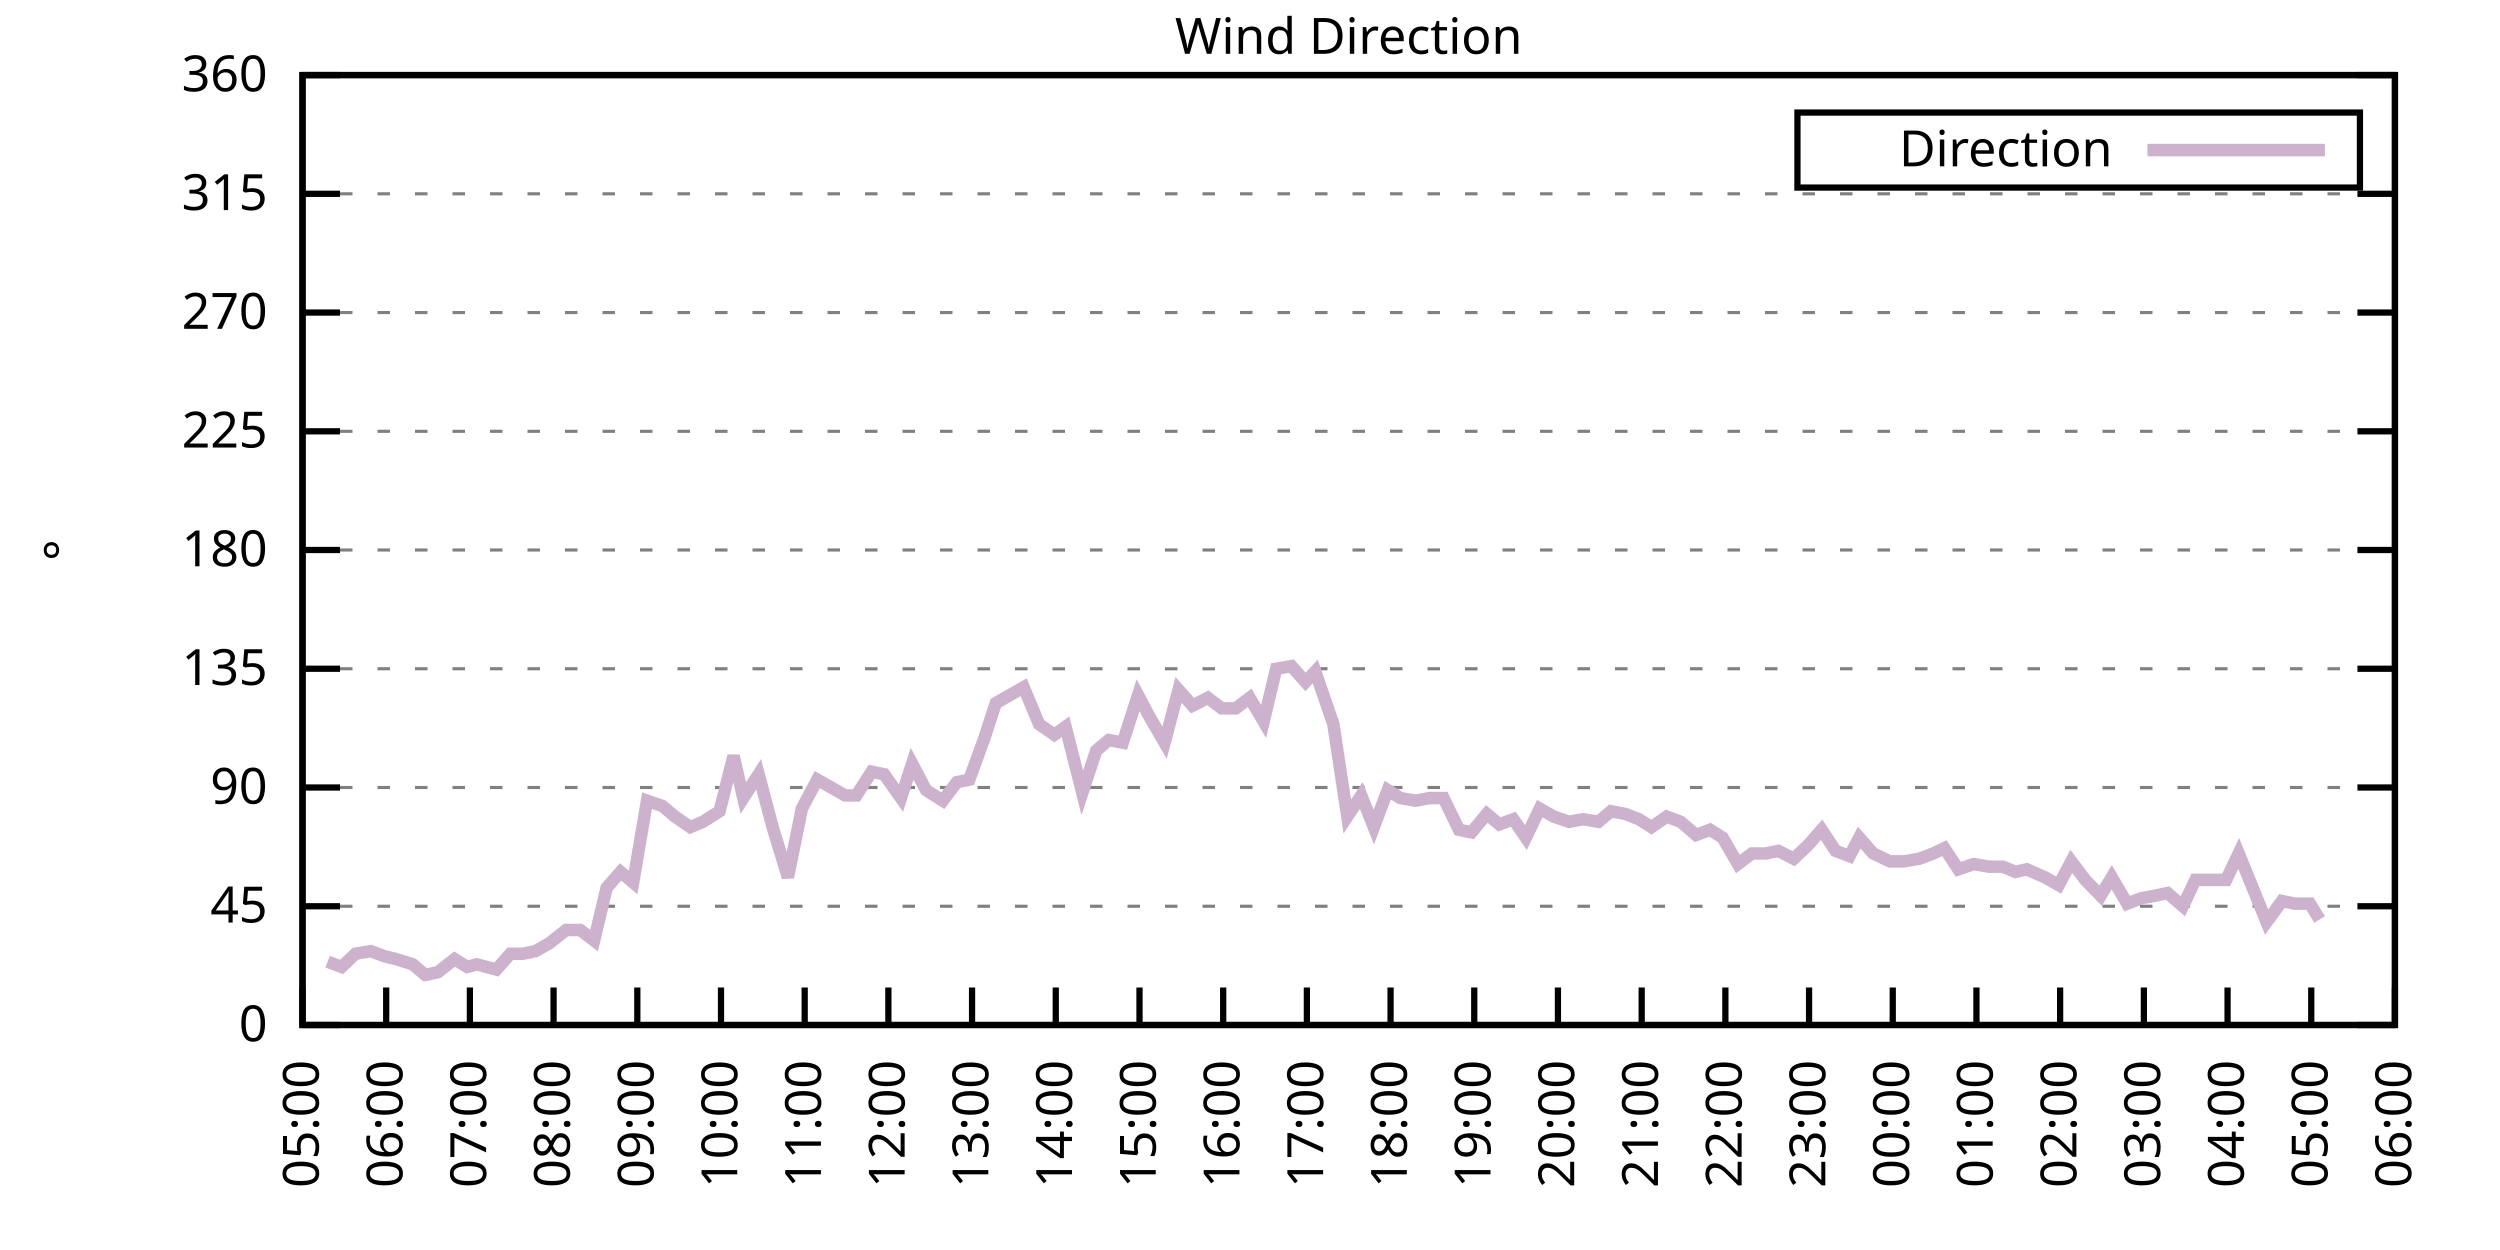
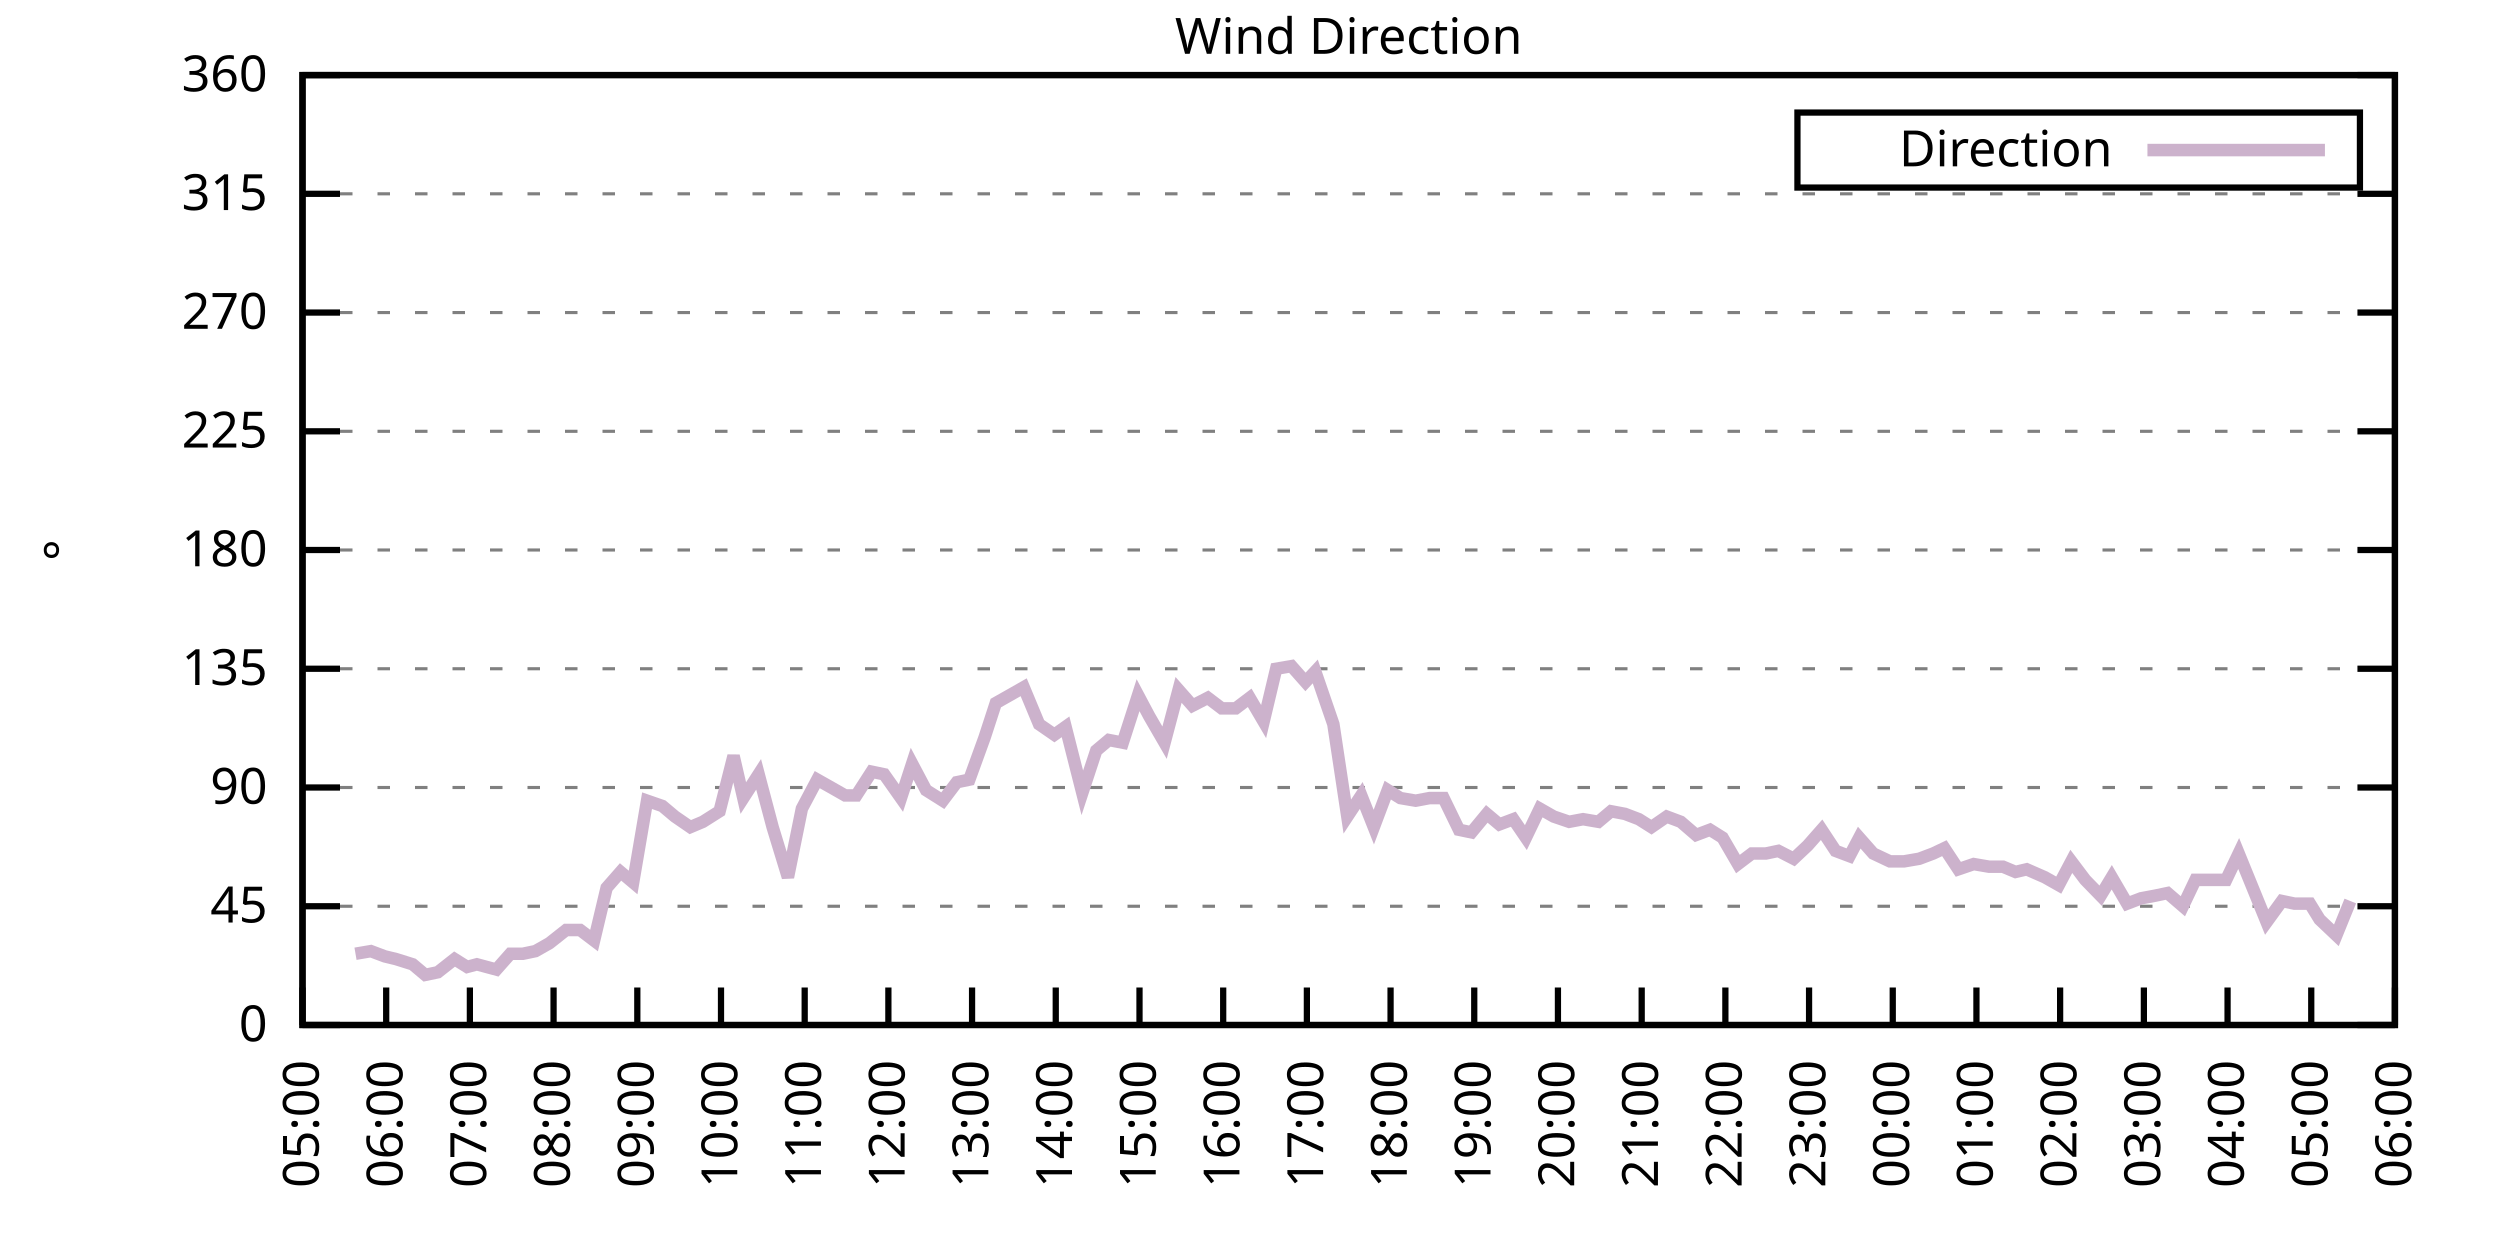
<svg xmlns="http://www.w3.org/2000/svg" xmlns:xlink="http://www.w3.org/1999/xlink" width="400" height="200" viewBox="0 0 400 200">
  <g id="gnuplot_canvas">
    <rect x="0" y="0" width="400" height="200" fill="none" />
    <defs>
      <circle id="gpDot" r="0.5" stroke-width="0.5" stroke="currentColor" />
      <path id="gpPt0" stroke-width="0.333" stroke="currentColor" d="M-1,0 h2 M0,-1 v2" />
      <path id="gpPt1" stroke-width="0.333" stroke="currentColor" d="M-1,-1 L1,1 M1,-1 L-1,1" />
      <path id="gpPt2" stroke-width="0.333" stroke="currentColor" d="M-1,0 L1,0 M0,-1 L0,1 M-1,-1 L1,1 M-1,1 L1,-1" />
      <rect id="gpPt3" stroke-width="0.333" stroke="currentColor" x="-1" y="-1" width="2" height="2" />
      <rect id="gpPt4" stroke-width="0.333" stroke="currentColor" fill="currentColor" x="-1" y="-1" width="2" height="2" />
      <circle id="gpPt5" stroke-width="0.333" stroke="currentColor" cx="0" cy="0" r="1" />
      <use xlink:href="#gpPt5" id="gpPt6" fill="currentColor" stroke="none" />
      <path id="gpPt7" stroke-width="0.333" stroke="currentColor" d="M0,-1.33 L-1.33,0.67 L1.33,0.67 z" />
      <use xlink:href="#gpPt7" id="gpPt8" fill="currentColor" stroke="none" />
      <use xlink:href="#gpPt7" id="gpPt9" stroke="currentColor" transform="rotate(180)" />
      <use xlink:href="#gpPt9" id="gpPt10" fill="currentColor" stroke="none" />
      <use xlink:href="#gpPt3" id="gpPt11" stroke="currentColor" transform="rotate(45)" />
      <use xlink:href="#gpPt11" id="gpPt12" fill="currentColor" stroke="none" />
      <path id="gpPt13" stroke-width="0.333" stroke="currentColor" d="M0,1.330 L1.265,0.411 L0.782,-1.067 L-0.782,-1.076 L-1.265,0.411 z" />
      <use xlink:href="#gpPt13" id="gpPt14" fill="currentColor" stroke="none" />
      <filter id="textbox" filterUnits="objectBoundingBox" x="0" y="0" height="1" width="1">
        <feFlood flood-color="white" flood-opacity="1" result="bgnd" />
        <feComposite in="SourceGraphic" in2="bgnd" operator="atop" />
      </filter>
      <filter id="greybox" filterUnits="objectBoundingBox" x="0" y="0" height="1" width="1">
        <feFlood flood-color="lightgrey" flood-opacity="1" result="grey" />
        <feComposite in="SourceGraphic" in2="grey" operator="atop" />
      </filter>
    </defs>
    <g fill="none" color="white" stroke="currentColor" stroke-width="1.00" stroke-linecap="butt" stroke-linejoin="miter">
</g>
    <g fill="none" color="black" stroke="currentColor" stroke-width="1.00" stroke-linecap="butt" stroke-linejoin="miter">
      <g stroke="none" shape-rendering="crispEdges">
        <polygon fill="rgb(255, 255, 255)" points="48.40,164.00 383.18,164.00 383.18,12.02 48.40,12.02 " />
      </g>
    </g>
    <g fill="none" color="black" stroke="currentColor" stroke-width="1.00" stroke-linecap="butt" stroke-linejoin="miter">
</g>
    <g fill="none" color="black" stroke="black" stroke-width="0.50" stroke-linecap="butt" stroke-linejoin="miter">
</g>
    <g fill="none" color="gray" stroke="currentColor" stroke-width="0.50" stroke-linecap="butt" stroke-linejoin="miter">
      <path stroke="gray" stroke-dasharray="2,4" class="gridline" d="M48.40,164.00 L383.19,164.00  " />
    </g>
    <g fill="none" color="gray" stroke="gray" stroke-width="1.00" stroke-linecap="butt" stroke-linejoin="miter">
</g>
    <g fill="none" color="black" stroke="currentColor" stroke-width="1.00" stroke-linecap="butt" stroke-linejoin="miter">
      <path stroke="black" d="M48.40,164.00 L54.40,164.00 M383.19,164.00 L377.19,164.00  " />
      <g transform="translate(42.80,166.60)" stroke="none" fill="black" font-family="Sans" font-size="8.00" text-anchor="end">
        <text>
          <tspan font-family="Sans"> 0</tspan>
        </text>
      </g>
    </g>
    <g fill="none" color="black" stroke="currentColor" stroke-width="1.00" stroke-linecap="butt" stroke-linejoin="miter">
</g>
    <g fill="none" color="black" stroke="black" stroke-width="0.50" stroke-linecap="butt" stroke-linejoin="miter">
</g>
    <g fill="none" color="gray" stroke="currentColor" stroke-width="0.50" stroke-linecap="butt" stroke-linejoin="miter">
      <path stroke="gray" stroke-dasharray="2,4" class="gridline" d="M48.40,145.00 L383.19,145.00  " />
    </g>
    <g fill="none" color="gray" stroke="gray" stroke-width="1.00" stroke-linecap="butt" stroke-linejoin="miter">
</g>
    <g fill="none" color="black" stroke="currentColor" stroke-width="1.00" stroke-linecap="butt" stroke-linejoin="miter">
      <path stroke="black" d="M48.40,145.00 L54.40,145.00 M383.19,145.00 L377.19,145.00  " />
      <g transform="translate(42.80,147.60)" stroke="none" fill="black" font-family="Sans" font-size="8.00" text-anchor="end">
        <text>
          <tspan font-family="Sans"> 45</tspan>
        </text>
      </g>
    </g>
    <g fill="none" color="black" stroke="currentColor" stroke-width="1.00" stroke-linecap="butt" stroke-linejoin="miter">
</g>
    <g fill="none" color="black" stroke="black" stroke-width="0.50" stroke-linecap="butt" stroke-linejoin="miter">
</g>
    <g fill="none" color="gray" stroke="currentColor" stroke-width="0.50" stroke-linecap="butt" stroke-linejoin="miter">
      <path stroke="gray" stroke-dasharray="2,4" class="gridline" d="M48.40,126.00 L383.19,126.00  " />
    </g>
    <g fill="none" color="gray" stroke="gray" stroke-width="1.00" stroke-linecap="butt" stroke-linejoin="miter">
</g>
    <g fill="none" color="black" stroke="currentColor" stroke-width="1.00" stroke-linecap="butt" stroke-linejoin="miter">
      <path stroke="black" d="M48.40,126.00 L54.40,126.00 M383.19,126.00 L377.19,126.00  " />
      <g transform="translate(42.80,128.60)" stroke="none" fill="black" font-family="Sans" font-size="8.00" text-anchor="end">
        <text>
          <tspan font-family="Sans"> 90</tspan>
        </text>
      </g>
    </g>
    <g fill="none" color="black" stroke="currentColor" stroke-width="1.00" stroke-linecap="butt" stroke-linejoin="miter">
</g>
    <g fill="none" color="black" stroke="black" stroke-width="0.50" stroke-linecap="butt" stroke-linejoin="miter">
</g>
    <g fill="none" color="gray" stroke="currentColor" stroke-width="0.50" stroke-linecap="butt" stroke-linejoin="miter">
      <path stroke="gray" stroke-dasharray="2,4" class="gridline" d="M48.40,107.00 L383.19,107.00  " />
    </g>
    <g fill="none" color="gray" stroke="gray" stroke-width="1.00" stroke-linecap="butt" stroke-linejoin="miter">
</g>
    <g fill="none" color="black" stroke="currentColor" stroke-width="1.00" stroke-linecap="butt" stroke-linejoin="miter">
      <path stroke="black" d="M48.40,107.00 L54.40,107.00 M383.19,107.00 L377.19,107.00  " />
      <g transform="translate(42.80,109.60)" stroke="none" fill="black" font-family="Sans" font-size="8.00" text-anchor="end">
        <text>
          <tspan font-family="Sans"> 135</tspan>
        </text>
      </g>
    </g>
    <g fill="none" color="black" stroke="currentColor" stroke-width="1.00" stroke-linecap="butt" stroke-linejoin="miter">
</g>
    <g fill="none" color="black" stroke="black" stroke-width="0.50" stroke-linecap="butt" stroke-linejoin="miter">
</g>
    <g fill="none" color="gray" stroke="currentColor" stroke-width="0.50" stroke-linecap="butt" stroke-linejoin="miter">
      <path stroke="gray" stroke-dasharray="2,4" class="gridline" d="M48.40,88.00 L383.19,88.00  " />
    </g>
    <g fill="none" color="gray" stroke="gray" stroke-width="1.00" stroke-linecap="butt" stroke-linejoin="miter">
</g>
    <g fill="none" color="black" stroke="currentColor" stroke-width="1.00" stroke-linecap="butt" stroke-linejoin="miter">
      <path stroke="black" d="M48.40,88.00 L54.40,88.00 M383.19,88.00 L377.19,88.00  " />
      <g transform="translate(42.80,90.60)" stroke="none" fill="black" font-family="Sans" font-size="8.00" text-anchor="end">
        <text>
          <tspan font-family="Sans"> 180</tspan>
        </text>
      </g>
    </g>
    <g fill="none" color="black" stroke="currentColor" stroke-width="1.00" stroke-linecap="butt" stroke-linejoin="miter">
</g>
    <g fill="none" color="black" stroke="black" stroke-width="0.50" stroke-linecap="butt" stroke-linejoin="miter">
</g>
    <g fill="none" color="gray" stroke="currentColor" stroke-width="0.50" stroke-linecap="butt" stroke-linejoin="miter">
      <path stroke="gray" stroke-dasharray="2,4" class="gridline" d="M48.40,69.01 L383.19,69.01  " />
    </g>
    <g fill="none" color="gray" stroke="gray" stroke-width="1.00" stroke-linecap="butt" stroke-linejoin="miter">
</g>
    <g fill="none" color="black" stroke="currentColor" stroke-width="1.00" stroke-linecap="butt" stroke-linejoin="miter">
      <path stroke="black" d="M48.40,69.01 L54.40,69.01 M383.19,69.01 L377.19,69.01  " />
      <g transform="translate(42.80,71.61)" stroke="none" fill="black" font-family="Sans" font-size="8.00" text-anchor="end">
        <text>
          <tspan font-family="Sans"> 225</tspan>
        </text>
      </g>
    </g>
    <g fill="none" color="black" stroke="currentColor" stroke-width="1.00" stroke-linecap="butt" stroke-linejoin="miter">
</g>
    <g fill="none" color="black" stroke="black" stroke-width="0.50" stroke-linecap="butt" stroke-linejoin="miter">
</g>
    <g fill="none" color="gray" stroke="currentColor" stroke-width="0.50" stroke-linecap="butt" stroke-linejoin="miter">
      <path stroke="gray" stroke-dasharray="2,4" class="gridline" d="M48.40,50.01 L383.19,50.01  " />
    </g>
    <g fill="none" color="gray" stroke="gray" stroke-width="1.00" stroke-linecap="butt" stroke-linejoin="miter">
</g>
    <g fill="none" color="black" stroke="currentColor" stroke-width="1.00" stroke-linecap="butt" stroke-linejoin="miter">
      <path stroke="black" d="M48.40,50.01 L54.40,50.01 M383.19,50.01 L377.19,50.01  " />
      <g transform="translate(42.80,52.61)" stroke="none" fill="black" font-family="Sans" font-size="8.00" text-anchor="end">
        <text>
          <tspan font-family="Sans"> 270</tspan>
        </text>
      </g>
    </g>
    <g fill="none" color="black" stroke="currentColor" stroke-width="1.00" stroke-linecap="butt" stroke-linejoin="miter">
</g>
    <g fill="none" color="black" stroke="black" stroke-width="0.50" stroke-linecap="butt" stroke-linejoin="miter">
</g>
    <g fill="none" color="gray" stroke="currentColor" stroke-width="0.50" stroke-linecap="butt" stroke-linejoin="miter">
      <path stroke="gray" stroke-dasharray="2,4" class="gridline" d="M48.40,31.01 L383.19,31.01  " />
    </g>
    <g fill="none" color="gray" stroke="gray" stroke-width="1.00" stroke-linecap="butt" stroke-linejoin="miter">
</g>
    <g fill="none" color="black" stroke="currentColor" stroke-width="1.00" stroke-linecap="butt" stroke-linejoin="miter">
      <path stroke="black" d="M48.40,31.01 L54.40,31.01 M383.19,31.01 L377.19,31.01  " />
      <g transform="translate(42.80,33.61)" stroke="none" fill="black" font-family="Sans" font-size="8.00" text-anchor="end">
        <text>
          <tspan font-family="Sans"> 315</tspan>
        </text>
      </g>
    </g>
    <g fill="none" color="black" stroke="currentColor" stroke-width="1.00" stroke-linecap="butt" stroke-linejoin="miter">
</g>
    <g fill="none" color="black" stroke="black" stroke-width="0.50" stroke-linecap="butt" stroke-linejoin="miter">
</g>
    <g fill="none" color="gray" stroke="currentColor" stroke-width="0.50" stroke-linecap="butt" stroke-linejoin="miter">
      <path stroke="gray" stroke-dasharray="2,4" class="gridline" d="M48.40,12.01 L383.19,12.01  " />
    </g>
    <g fill="none" color="gray" stroke="gray" stroke-width="1.00" stroke-linecap="butt" stroke-linejoin="miter">
</g>
    <g fill="none" color="black" stroke="currentColor" stroke-width="1.00" stroke-linecap="butt" stroke-linejoin="miter">
      <path stroke="black" d="M48.40,12.01 L54.40,12.01 M383.19,12.01 L377.19,12.01  " />
      <g transform="translate(42.80,14.61)" stroke="none" fill="black" font-family="Sans" font-size="8.00" text-anchor="end">
        <text>
          <tspan font-family="Sans"> 360</tspan>
        </text>
      </g>
    </g>
    <g fill="none" color="black" stroke="currentColor" stroke-width="1.00" stroke-linecap="butt" stroke-linejoin="miter">
      <path stroke="black" d="M48.40,164.00 L48.40,158.00  " />
      <g transform="translate(51.00,169.60) rotate(270.00)" stroke="none" fill="black" font-family="Sans" font-size="8.00" text-anchor="end">
        <text>
          <tspan font-family="Sans">05:00</tspan>
        </text>
      </g>
    </g>
    <g fill="none" color="black" stroke="currentColor" stroke-width="1.00" stroke-linecap="butt" stroke-linejoin="miter">
      <path stroke="black" d="M61.79,164.00 L61.79,158.00  " />
      <g transform="translate(64.39,169.60) rotate(270.00)" stroke="none" fill="black" font-family="Sans" font-size="8.00" text-anchor="end">
        <text>
          <tspan font-family="Sans">06:00</tspan>
        </text>
      </g>
    </g>
    <g fill="none" color="black" stroke="currentColor" stroke-width="1.00" stroke-linecap="butt" stroke-linejoin="miter">
      <path stroke="black" d="M75.18,164.00 L75.18,158.00  " />
      <g transform="translate(77.78,169.60) rotate(270.00)" stroke="none" fill="black" font-family="Sans" font-size="8.00" text-anchor="end">
        <text>
          <tspan font-family="Sans">07:00</tspan>
        </text>
      </g>
    </g>
    <g fill="none" color="black" stroke="currentColor" stroke-width="1.00" stroke-linecap="butt" stroke-linejoin="miter">
      <path stroke="black" d="M88.57,164.00 L88.57,158.00  " />
      <g transform="translate(91.17,169.60) rotate(270.00)" stroke="none" fill="black" font-family="Sans" font-size="8.00" text-anchor="end">
        <text>
          <tspan font-family="Sans">08:00</tspan>
        </text>
      </g>
    </g>
    <g fill="none" color="black" stroke="currentColor" stroke-width="1.00" stroke-linecap="butt" stroke-linejoin="miter">
      <path stroke="black" d="M101.97,164.00 L101.97,158.00  " />
      <g transform="translate(104.57,169.60) rotate(270.00)" stroke="none" fill="black" font-family="Sans" font-size="8.00" text-anchor="end">
        <text>
          <tspan font-family="Sans">09:00</tspan>
        </text>
      </g>
    </g>
    <g fill="none" color="black" stroke="currentColor" stroke-width="1.00" stroke-linecap="butt" stroke-linejoin="miter">
      <path stroke="black" d="M115.36,164.00 L115.36,158.00  " />
      <g transform="translate(117.96,169.60) rotate(270.00)" stroke="none" fill="black" font-family="Sans" font-size="8.00" text-anchor="end">
        <text>
          <tspan font-family="Sans">10:00</tspan>
        </text>
      </g>
    </g>
    <g fill="none" color="black" stroke="currentColor" stroke-width="1.00" stroke-linecap="butt" stroke-linejoin="miter">
      <path stroke="black" d="M128.75,164.00 L128.75,158.00  " />
      <g transform="translate(131.35,169.60) rotate(270.00)" stroke="none" fill="black" font-family="Sans" font-size="8.00" text-anchor="end">
        <text>
          <tspan font-family="Sans">11:00</tspan>
        </text>
      </g>
    </g>
    <g fill="none" color="black" stroke="currentColor" stroke-width="1.00" stroke-linecap="butt" stroke-linejoin="miter">
      <path stroke="black" d="M142.14,164.00 L142.14,158.00  " />
      <g transform="translate(144.74,169.60) rotate(270.00)" stroke="none" fill="black" font-family="Sans" font-size="8.00" text-anchor="end">
        <text>
          <tspan font-family="Sans">12:00</tspan>
        </text>
      </g>
    </g>
    <g fill="none" color="black" stroke="currentColor" stroke-width="1.00" stroke-linecap="butt" stroke-linejoin="miter">
      <path stroke="black" d="M155.53,164.00 L155.53,158.00  " />
      <g transform="translate(158.13,169.60) rotate(270.00)" stroke="none" fill="black" font-family="Sans" font-size="8.00" text-anchor="end">
        <text>
          <tspan font-family="Sans">13:00</tspan>
        </text>
      </g>
    </g>
    <g fill="none" color="black" stroke="currentColor" stroke-width="1.00" stroke-linecap="butt" stroke-linejoin="miter">
      <path stroke="black" d="M168.92,164.00 L168.92,158.00  " />
      <g transform="translate(171.52,169.60) rotate(270.00)" stroke="none" fill="black" font-family="Sans" font-size="8.00" text-anchor="end">
        <text>
          <tspan font-family="Sans">14:00</tspan>
        </text>
      </g>
    </g>
    <g fill="none" color="black" stroke="currentColor" stroke-width="1.00" stroke-linecap="butt" stroke-linejoin="miter">
      <path stroke="black" d="M182.32,164.00 L182.32,158.00  " />
      <g transform="translate(184.92,169.60) rotate(270.00)" stroke="none" fill="black" font-family="Sans" font-size="8.00" text-anchor="end">
        <text>
          <tspan font-family="Sans">15:00</tspan>
        </text>
      </g>
    </g>
    <g fill="none" color="black" stroke="currentColor" stroke-width="1.00" stroke-linecap="butt" stroke-linejoin="miter">
      <path stroke="black" d="M195.71,164.00 L195.71,158.00  " />
      <g transform="translate(198.31,169.60) rotate(270.00)" stroke="none" fill="black" font-family="Sans" font-size="8.00" text-anchor="end">
        <text>
          <tspan font-family="Sans">16:00</tspan>
        </text>
      </g>
    </g>
    <g fill="none" color="black" stroke="currentColor" stroke-width="1.00" stroke-linecap="butt" stroke-linejoin="miter">
      <path stroke="black" d="M209.10,164.00 L209.10,158.00  " />
      <g transform="translate(211.70,169.60) rotate(270.00)" stroke="none" fill="black" font-family="Sans" font-size="8.00" text-anchor="end">
        <text>
          <tspan font-family="Sans">17:00</tspan>
        </text>
      </g>
    </g>
    <g fill="none" color="black" stroke="currentColor" stroke-width="1.00" stroke-linecap="butt" stroke-linejoin="miter">
      <path stroke="black" d="M222.49,164.00 L222.49,158.00  " />
      <g transform="translate(225.09,169.60) rotate(270.00)" stroke="none" fill="black" font-family="Sans" font-size="8.00" text-anchor="end">
        <text>
          <tspan font-family="Sans">18:00</tspan>
        </text>
      </g>
    </g>
    <g fill="none" color="black" stroke="currentColor" stroke-width="1.00" stroke-linecap="butt" stroke-linejoin="miter">
      <path stroke="black" d="M235.88,164.00 L235.88,158.00  " />
      <g transform="translate(238.48,169.60) rotate(270.00)" stroke="none" fill="black" font-family="Sans" font-size="8.00" text-anchor="end">
        <text>
          <tspan font-family="Sans">19:00</tspan>
        </text>
      </g>
    </g>
    <g fill="none" color="black" stroke="currentColor" stroke-width="1.00" stroke-linecap="butt" stroke-linejoin="miter">
      <path stroke="black" d="M249.27,164.00 L249.27,158.00  " />
      <g transform="translate(251.87,169.60) rotate(270.00)" stroke="none" fill="black" font-family="Sans" font-size="8.00" text-anchor="end">
        <text>
          <tspan font-family="Sans">20:00</tspan>
        </text>
      </g>
    </g>
    <g fill="none" color="black" stroke="currentColor" stroke-width="1.00" stroke-linecap="butt" stroke-linejoin="miter">
      <path stroke="black" d="M262.67,164.00 L262.67,158.00  " />
      <g transform="translate(265.27,169.60) rotate(270.00)" stroke="none" fill="black" font-family="Sans" font-size="8.00" text-anchor="end">
        <text>
          <tspan font-family="Sans">21:00</tspan>
        </text>
      </g>
    </g>
    <g fill="none" color="black" stroke="currentColor" stroke-width="1.00" stroke-linecap="butt" stroke-linejoin="miter">
      <path stroke="black" d="M276.06,164.00 L276.06,158.00  " />
      <g transform="translate(278.66,169.60) rotate(270.00)" stroke="none" fill="black" font-family="Sans" font-size="8.00" text-anchor="end">
        <text>
          <tspan font-family="Sans">22:00</tspan>
        </text>
      </g>
    </g>
    <g fill="none" color="black" stroke="currentColor" stroke-width="1.00" stroke-linecap="butt" stroke-linejoin="miter">
      <path stroke="black" d="M289.45,164.00 L289.45,158.00  " />
      <g transform="translate(292.05,169.60) rotate(270.00)" stroke="none" fill="black" font-family="Sans" font-size="8.00" text-anchor="end">
        <text>
          <tspan font-family="Sans">23:00</tspan>
        </text>
      </g>
    </g>
    <g fill="none" color="black" stroke="currentColor" stroke-width="1.00" stroke-linecap="butt" stroke-linejoin="miter">
      <path stroke="black" d="M302.84,164.00 L302.84,158.00  " />
      <g transform="translate(305.44,169.60) rotate(270.00)" stroke="none" fill="black" font-family="Sans" font-size="8.00" text-anchor="end">
        <text>
          <tspan font-family="Sans">00:00</tspan>
        </text>
      </g>
    </g>
    <g fill="none" color="black" stroke="currentColor" stroke-width="1.00" stroke-linecap="butt" stroke-linejoin="miter">
      <path stroke="black" d="M316.23,164.00 L316.23,158.00  " />
      <g transform="translate(318.83,169.60) rotate(270.00)" stroke="none" fill="black" font-family="Sans" font-size="8.00" text-anchor="end">
        <text>
          <tspan font-family="Sans">01:00</tspan>
        </text>
      </g>
    </g>
    <g fill="none" color="black" stroke="currentColor" stroke-width="1.00" stroke-linecap="butt" stroke-linejoin="miter">
      <path stroke="black" d="M329.62,164.00 L329.62,158.00  " />
      <g transform="translate(332.22,169.60) rotate(270.00)" stroke="none" fill="black" font-family="Sans" font-size="8.00" text-anchor="end">
        <text>
          <tspan font-family="Sans">02:00</tspan>
        </text>
      </g>
    </g>
    <g fill="none" color="black" stroke="currentColor" stroke-width="1.00" stroke-linecap="butt" stroke-linejoin="miter">
      <path stroke="black" d="M343.02,164.00 L343.02,158.00  " />
      <g transform="translate(345.62,169.60) rotate(270.00)" stroke="none" fill="black" font-family="Sans" font-size="8.00" text-anchor="end">
        <text>
          <tspan font-family="Sans">03:00</tspan>
        </text>
      </g>
    </g>
    <g fill="none" color="black" stroke="currentColor" stroke-width="1.00" stroke-linecap="butt" stroke-linejoin="miter">
      <path stroke="black" d="M356.41,164.00 L356.41,158.00  " />
      <g transform="translate(359.01,169.60) rotate(270.00)" stroke="none" fill="black" font-family="Sans" font-size="8.00" text-anchor="end">
        <text>
          <tspan font-family="Sans">04:00</tspan>
        </text>
      </g>
    </g>
    <g fill="none" color="black" stroke="currentColor" stroke-width="1.00" stroke-linecap="butt" stroke-linejoin="miter">
      <path stroke="black" d="M369.80,164.00 L369.80,158.00  " />
      <g transform="translate(372.40,169.60) rotate(270.00)" stroke="none" fill="black" font-family="Sans" font-size="8.00" text-anchor="end">
        <text>
          <tspan font-family="Sans">05:00</tspan>
        </text>
      </g>
    </g>
    <g fill="none" color="black" stroke="currentColor" stroke-width="1.00" stroke-linecap="butt" stroke-linejoin="miter">
      <path stroke="black" d="M383.19,164.00 L383.19,158.00  " />
      <g transform="translate(385.79,169.60) rotate(270.00)" stroke="none" fill="black" font-family="Sans" font-size="8.00" text-anchor="end">
        <text>
          <tspan font-family="Sans">06:00</tspan>
        </text>
      </g>
    </g>
    <g fill="none" color="black" stroke="currentColor" stroke-width="1.00" stroke-linecap="butt" stroke-linejoin="miter">
</g>
    <g fill="none" color="black" stroke="currentColor" stroke-width="1.00" stroke-linecap="butt" stroke-linejoin="miter">
      <path stroke="black" d="M48.40,12.01 L48.40,164.00 L383.19,164.00 L383.19,12.01 L48.40,12.01 Z  " />
    </g>
    <g fill="none" color="black" stroke="currentColor" stroke-width="1.00" stroke-linecap="butt" stroke-linejoin="miter">
</g>
    <g fill="none" color="black" stroke="currentColor" stroke-width="1.00" stroke-linecap="butt" stroke-linejoin="miter">
      <path stroke="black" d="M287.59,30.01 L287.59,18.01 L377.59,18.01 L377.59,30.01 L287.59,30.01 Z  " />
    </g>
    <g id="Wind_direction_plot_1">
      <g fill="none" color="white" stroke="black" stroke-width="2.00" stroke-linecap="butt" stroke-linejoin="miter">
</g>
      <g fill="none" color="black" stroke="currentColor" stroke-width="2.00" stroke-linecap="butt" stroke-linejoin="miter">
        <g transform="translate(337.99,26.61)" stroke="none" fill="black" font-family="Sans" font-size="8.00" text-anchor="end">
          <text>
            <tspan font-family="Sans">Direction</tspan>
          </text>
        </g>
      </g>
      <g fill="none" color="black" stroke="currentColor" stroke-width="2.00" stroke-linecap="butt" stroke-linejoin="miter">
-         <path stroke="rgb(204, 178, 204)" d="M343.59,24.01 L371.99,24.01 M52.42,153.87 L54.65,154.71 L56.88,152.60 L59.34,152.18 L61.57,153.02 L63.35,153.45   L66.03,154.29 L68.04,155.98 L70.05,155.56 L72.73,153.45 L74.74,154.71 L76.30,154.29 L79.42,155.13 L81.66,152.60   L83.66,152.60 L85.67,152.18 L87.91,150.91 L90.58,148.80 L92.82,148.80 L95.05,150.49 L97.06,142.05 L99.29,139.51   L101.30,141.20 L103.53,128.11 L105.98,128.96 L107.99,130.65 L110.45,132.34 L112.46,131.49 L115.13,129.80 L117.37,120.94   L118.93,127.69 L121.38,123.89 L123.62,132.34 L126.07,140.36 L128.30,129.38 L130.76,124.74 L132.99,126.00 L135.22,127.27   L137.01,127.27 L139.46,123.47 L141.47,123.89 L144.15,127.69 L145.94,122.20 L148.17,126.42 L150.85,128.11 L153.08,125.16   L155.09,124.74 L157.54,117.98 L159.33,112.49 L161.56,111.23 L163.79,109.96 L166.25,115.87 L168.70,117.56 L170.49,116.29   L173.17,126.85 L175.40,120.09 L177.41,118.40 L179.64,118.83 L182.09,111.23 L183.88,114.60 L186.33,118.83 L188.57,110.38   L190.80,112.91 L193.25,111.65 L195.48,113.34 L197.72,113.34 L199.95,111.65 L202.18,115.45 L204.19,107.00 L206.64,106.58   L208.88,109.11 L210.44,107.43 L213.34,115.87 L215.57,130.65 L217.80,127.27 L219.81,132.34 L222.04,126.42 L224.05,127.69   L226.51,128.11 L228.74,127.69 L230.97,127.69 L233.43,132.76 L235.44,133.18 L237.89,130.22 L239.90,131.91 L242.13,131.07   L244.14,134.02 L246.37,129.38 L248.60,130.65 L251.06,131.49 L253.29,131.07 L255.75,131.49 L257.76,129.80 L259.99,130.22   L262.22,131.07 L264.23,132.34 L266.68,130.65 L268.92,131.49 L271.37,133.60 L273.60,132.76 L275.61,134.02 L278.07,138.25   L280.30,136.56 L282.53,136.56 L284.54,136.14 L286.99,137.40 L289.23,135.29 L291.46,132.76 L293.69,136.14 L295.92,136.98   L297.48,134.02 L299.72,136.56 L302.39,137.82 L304.63,137.82 L307.08,137.40 L309.31,136.56 L311.10,135.71 L313.33,139.09   L315.79,138.25 L318.24,138.67 L320.47,138.67 L322.48,139.51 L324.27,139.09 L327.17,140.36 L329.40,141.62 L331.41,137.82   L333.64,140.78 L336.10,143.31 L337.88,140.36 L340.34,144.58 L342.57,143.73 L344.80,143.31 L346.81,142.89 L349.26,145.00   L351.27,140.78 L353.95,140.78 L356.18,140.78 L358.19,136.56 L362.66,147.53 L365.11,144.16 L367.12,144.58 L369.58,144.58   L371.14,147.11  " />
+         <path stroke="rgb(204, 178, 204)" d="M343.59,24.01 L371.99,24.01 M56.88,152.60 L59.34,152.18 L61.57,153.02 L63.35,153.45 L66.03,154.29 L68.04,155.98   L70.05,155.56 L72.73,153.45 L74.74,154.71 L76.30,154.29 L79.42,155.13 L81.66,152.60 L83.66,152.60 L85.67,152.18   L87.91,150.91 L90.58,148.80 L92.82,148.80 L95.05,150.49 L97.06,142.05 L99.29,139.51 L101.30,141.20 L103.53,128.11   L105.98,128.96 L107.99,130.65 L110.45,132.34 L112.46,131.49 L115.13,129.80 L117.37,120.94 L118.93,127.69 L121.38,123.89   L123.62,132.34 L126.07,140.36 L128.30,129.38 L130.76,124.74 L132.99,126.00 L135.22,127.27 L137.01,127.27 L139.46,123.47   L141.47,123.89 L144.15,127.69 L145.94,122.20 L148.17,126.42 L150.85,128.11 L153.08,125.16 L155.09,124.74 L157.54,117.98   L159.33,112.49 L161.56,111.23 L163.79,109.96 L166.25,115.87 L168.70,117.56 L170.49,116.29 L173.17,126.85 L175.40,120.09   L177.41,118.40 L179.64,118.83 L182.09,111.23 L183.88,114.60 L186.33,118.83 L188.57,110.38 L190.80,112.91 L193.25,111.65   L195.48,113.34 L197.72,113.34 L199.95,111.65 L202.18,115.45 L204.19,107.00 L206.64,106.58 L208.88,109.11 L210.44,107.43   L213.34,115.87 L215.57,130.65 L217.80,127.27 L219.81,132.34 L222.04,126.42 L224.05,127.69 L226.51,128.11 L228.74,127.69   L230.97,127.69 L233.43,132.76 L235.44,133.18 L237.89,130.22 L239.90,131.91 L242.13,131.07 L244.14,134.02 L246.37,129.38   L248.60,130.65 L251.06,131.49 L253.29,131.07 L255.75,131.49 L257.76,129.80 L259.99,130.22 L262.22,131.07 L264.23,132.34   L266.68,130.65 L268.92,131.49 L271.37,133.60 L273.60,132.76 L275.61,134.02 L278.07,138.25 L280.30,136.56 L282.53,136.56   L284.54,136.14 L286.99,137.40 L289.23,135.29 L291.46,132.76 L293.69,136.14 L295.92,136.98 L297.48,134.02 L299.72,136.56   L302.39,137.82 L304.63,137.82 L307.08,137.40 L309.31,136.56 L311.10,135.71 L313.33,139.09 L315.79,138.25 L318.24,138.67   L320.47,138.67 L322.48,139.51 L324.27,139.09 L327.17,140.36 L329.40,141.62 L331.41,137.82 L333.64,140.78 L336.10,143.31   L337.88,140.36 L340.34,144.58 L342.57,143.73 L344.80,143.31 L346.81,142.89 L349.26,145.00 L351.27,140.78 L353.95,140.78   L356.18,140.78 L358.19,136.56 L362.66,147.53 L365.11,144.16 L367.12,144.58 L369.58,144.58 L371.14,147.11 L373.82,149.65   L376.05,144.16  " />
      </g>
    </g>
    <g fill="none" color="black" stroke="currentColor" stroke-width="2.00" stroke-linecap="butt" stroke-linejoin="miter">
</g>
    <g fill="none" color="black" stroke="black" stroke-width="1.00" stroke-linecap="butt" stroke-linejoin="miter">
</g>
    <g fill="none" color="black" stroke="currentColor" stroke-width="1.00" stroke-linecap="butt" stroke-linejoin="miter">
      <path stroke="black" d="M48.40,12.01 L48.40,164.00 L383.19,164.00 L383.19,12.01 L48.40,12.01 Z  " />
      <g transform="translate(12.80,88.01) rotate(270.00)" stroke="none" fill="black" font-family="Sans" font-size="8.00" text-anchor="middle">
        <text>
          <tspan font-family="Sans">°</tspan>
        </text>
      </g>
    </g>
    <g fill="none" color="black" stroke="currentColor" stroke-width="1.00" stroke-linecap="butt" stroke-linejoin="miter">
</g>
    <g fill="none" color="black" stroke="currentColor" stroke-width="1.00" stroke-linecap="butt" stroke-linejoin="miter">
      <g transform="translate(215.79,8.61)" stroke="none" fill="black" font-family="Sans" font-size="8.00" text-anchor="middle">
        <text>
          <tspan font-family="Sans">Wind Direction</tspan>
        </text>
      </g>
    </g>
    <g fill="none" color="black" stroke="currentColor" stroke-width="1.00" stroke-linecap="butt" stroke-linejoin="miter">
</g>
  </g>
</svg>
